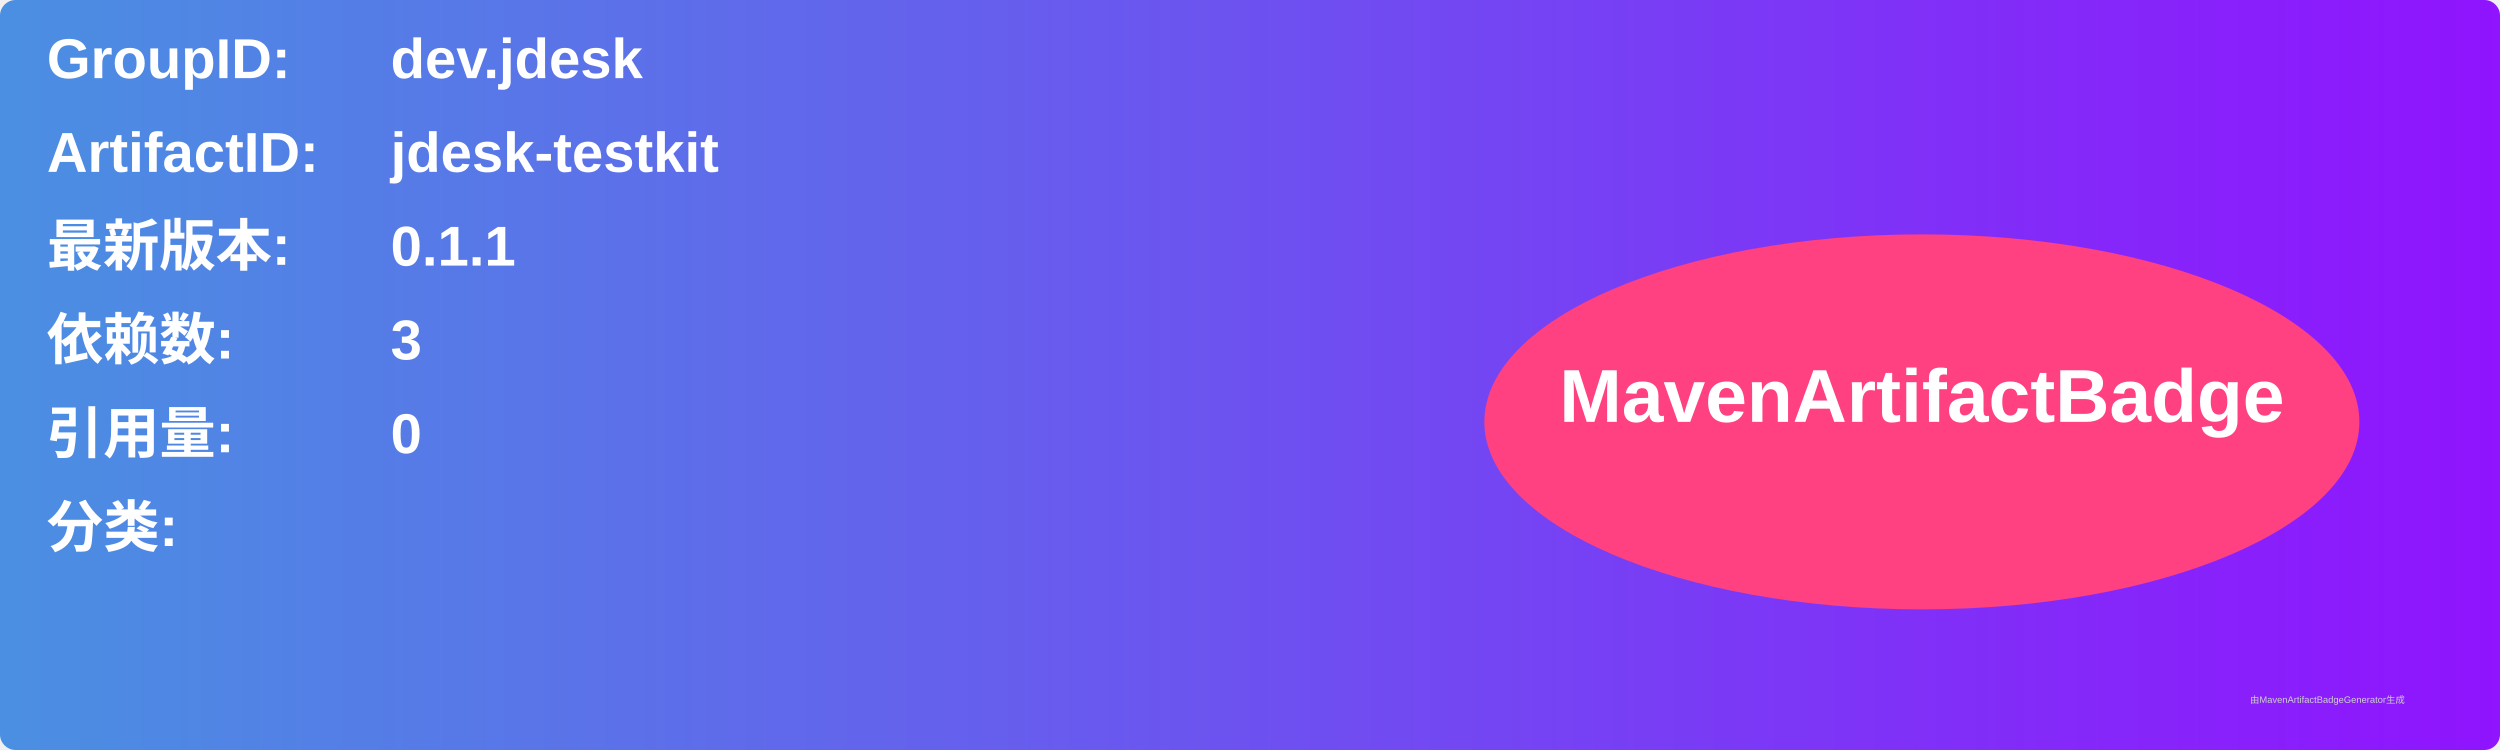
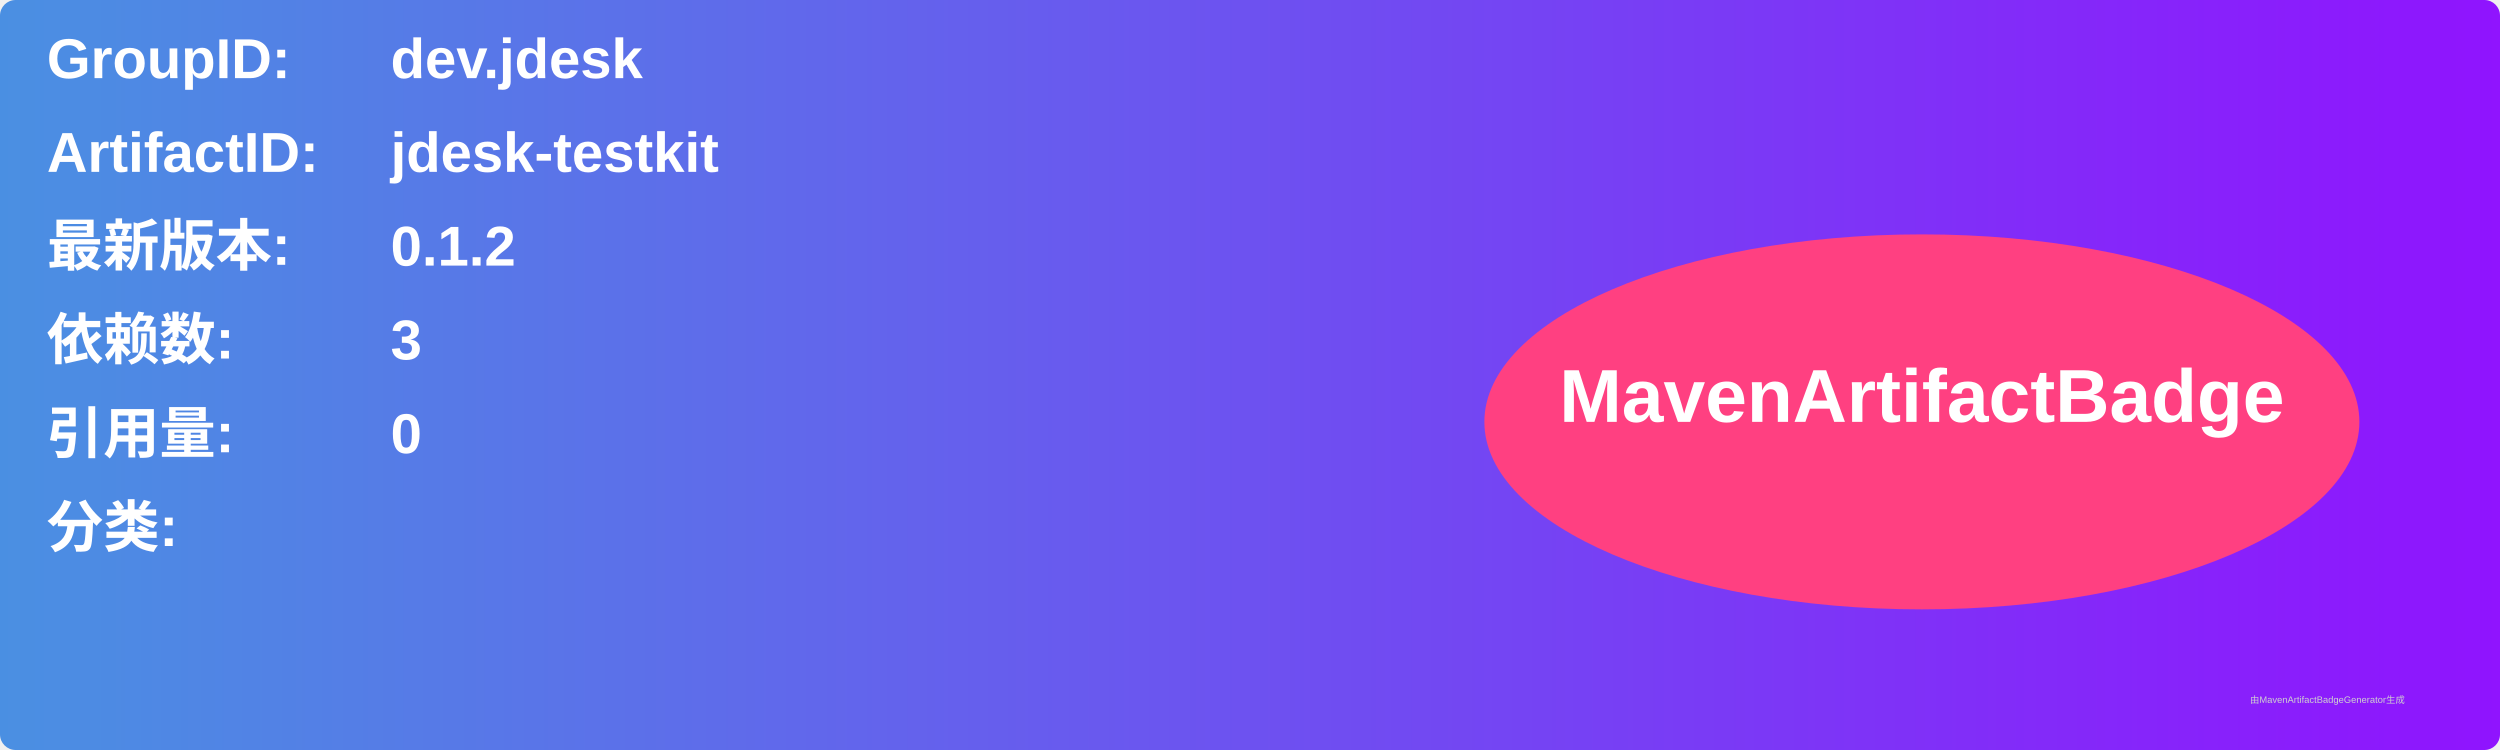
<svg xmlns="http://www.w3.org/2000/svg" width="800" height="240" viewBox="0 0 800 240">
  <linearGradient id="grad" x1="0%" y1="0%" x2="100%" y2="0%">
    <stop offset="0%" stop-color="#4a90e2" />
    <stop offset="100%" stop-color="#9013fe" />
  </linearGradient>
  <rect width="100%" height="100%" rx="5" ry="5" fill="url(#grad)" />
  <g transform="translate(15, 15)">
    <text x="0" y="10" font-family="Arial" font-size="18" fill="white" font-weight="bold" width="260">GroupID:</text>
    <text x="110" y="10" font-family="Arial" font-size="18" fill="white" font-weight="bold" width="460">dev.jdesk</text>
    <text x="0" y="40" font-family="Arial" font-size="18" fill="white" font-weight="bold" width="260">ArtifactID:</text>
    <text x="110" y="40" font-family="Arial" font-size="18" fill="white" font-weight="bold" width="460">jdesk-testkit</text>
    <text x="0" y="70" font-family="Arial" font-size="18" fill="white" font-weight="bold">最新版本:</text>
    <text x="110" y="70" font-family="Arial" font-size="18" fill="white" font-weight="bold">
-       <tspan font-weight="bold">0.1.1</tspan>
+       <tspan font-weight="bold">0.1.2</tspan>
    </text>
    <text x="0" y="100" font-family="Arial" font-size="18" fill="white" font-weight="bold">依赖数: </text>
    <text x="110" y="100" font-family="Arial" font-size="18" fill="white">
      <tspan font-weight="bold">3</tspan>
    </text>
    <text x="0" y="130" font-family="Arial" font-size="18" fill="white" font-weight="bold">引用量: </text>
    <text x="110" y="130" font-family="Arial" font-size="18" fill="white">
      <tspan font-weight="bold">0</tspan>
    </text>
    <text x="0" y="160" font-family="Arial" font-size="18" fill="white" font-weight="bold">分类:</text>
    <text x="10" y="190" font-family="Arial" font-size="10" fill="white">
      <tspan font-weight="bold" />
    </text>
    <ellipse cx="600" cy="120" rx="140" ry="60" fill="#ff4081" />
    <text x="600" y="120" text-anchor="middle" font-family="Arial" font-size="24" fill="white" font-weight="bold">MavenArtifactBadge</text>
  </g>
  <text x="720" y="225" font-family="Arial" font-size="3" fill="#d0d0d0">由MavenArtifactBadgeGenerator生成</text>
</svg>
